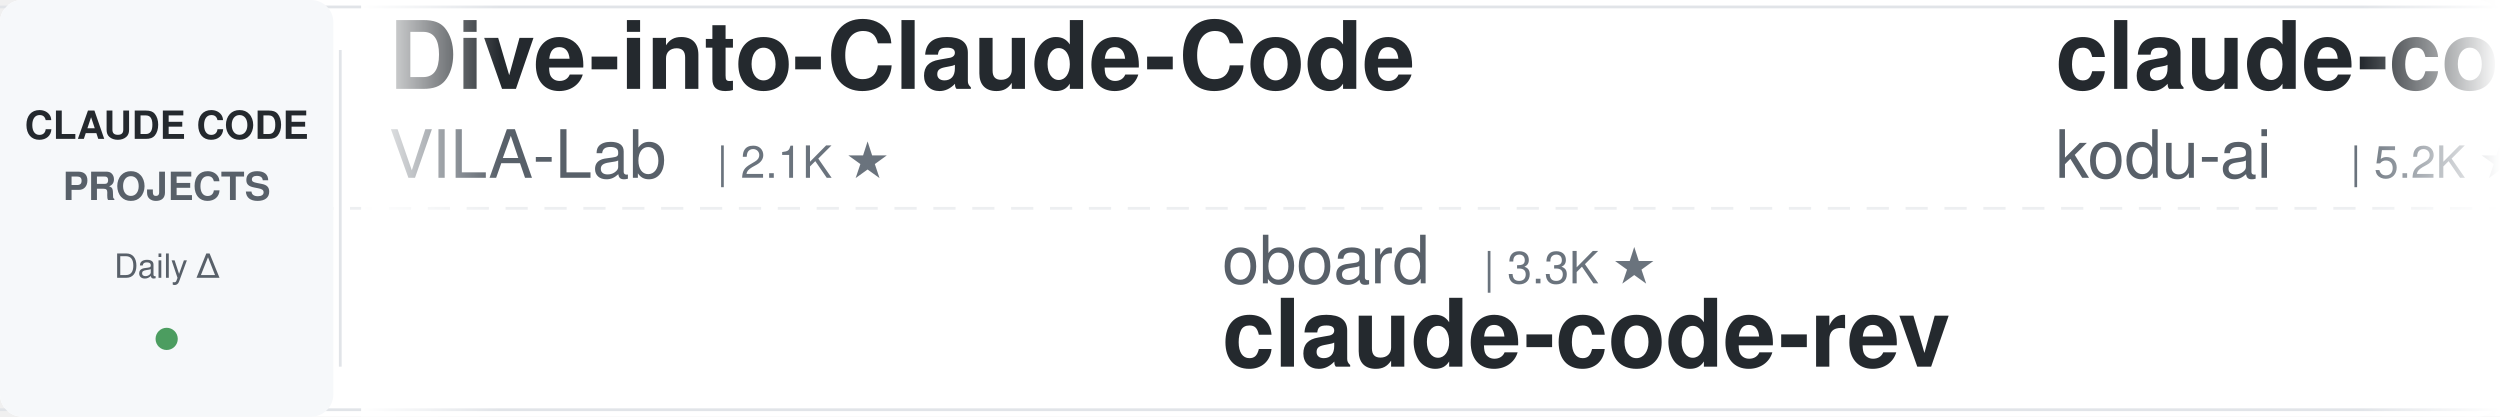
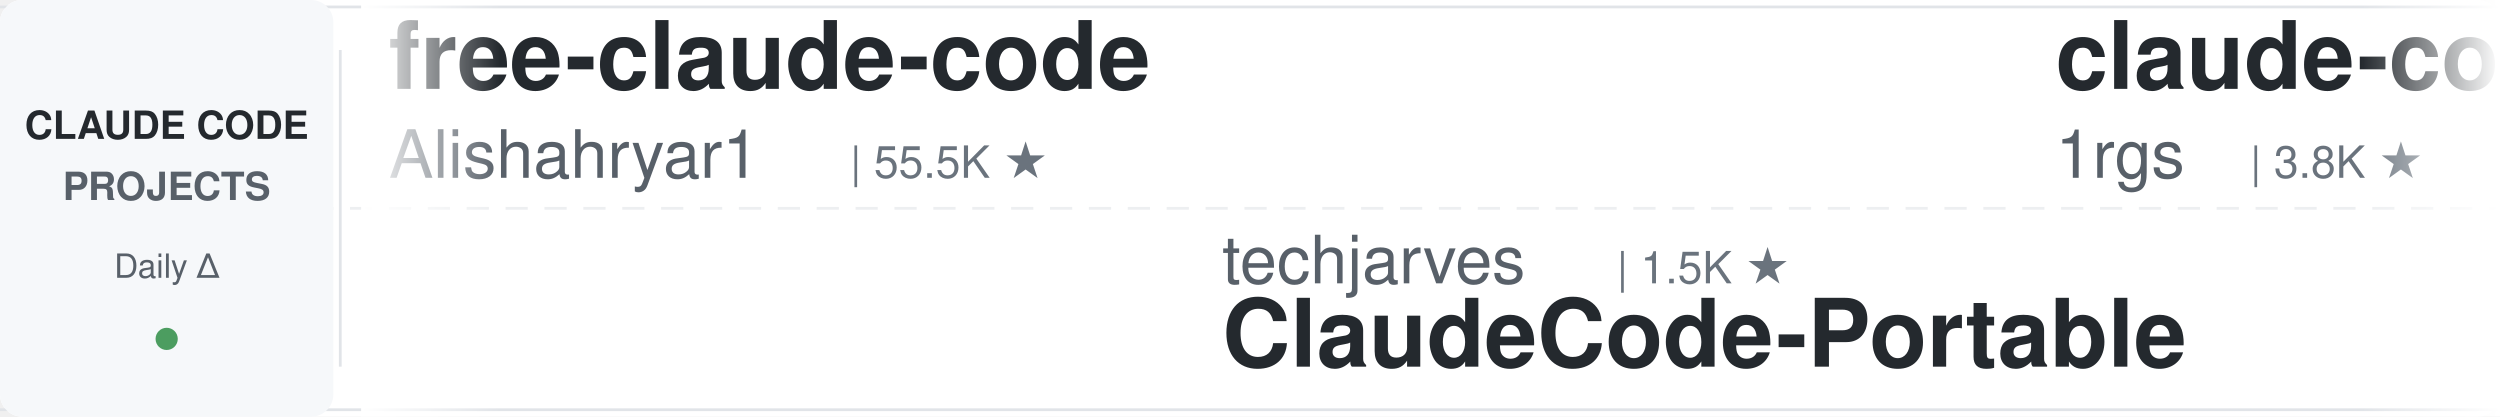
<svg xmlns="http://www.w3.org/2000/svg" width="900" height="150">
  <defs>
    <linearGradient id="leftFade" x1="0%" y1="0%" x2="100%" y2="0%">
      <stop offset="0%" style="stop-color:#ffffff;stop-opacity:1" />
      <stop offset="100%" style="stop-color:#ffffff;stop-opacity:0" />
    </linearGradient>
    <linearGradient id="rightFade" x1="0%" y1="0%" x2="100%" y2="0%">
      <stop offset="0%" style="stop-color:#ffffff;stop-opacity:0" />
      <stop offset="100%" style="stop-color:#ffffff;stop-opacity:1" />
    </linearGradient>
  </defs>
  <rect width="900" height="150" fill="#ffffff" rx="8" />
  <rect x="0" y="2" width="900" height="1" fill="#e1e4e8" />
  <rect x="0" y="147" width="900" height="1" fill="#e1e4e8" />
  <line x1="0" y1="75" x2="900" y2="75" stroke="#e1e4e8" stroke-width="1" stroke-dasharray="8 6" opacity="0.6" />
  <rect x="0" y="0" width="120" height="150" fill="#f6f8fa" rx="8" />
  <text x="60" y="50" font-family="-apple-system, BlinkMacSystemFont, 'Segoe UI', Helvetica, Arial, sans-serif" font-size="14" font-weight="600" fill="#24292e" text-anchor="middle">CLAUDE CODE</text>
  <text x="60" y="72" font-family="-apple-system, BlinkMacSystemFont, 'Segoe UI', Helvetica, Arial, sans-serif" font-size="14" font-weight="600" fill="#586069" text-anchor="middle">PROJECTS</text>
  <text x="60" y="100" font-family="-apple-system, BlinkMacSystemFont, 'Segoe UI', Helvetica, Arial, sans-serif" font-size="12" font-weight="500" fill="#586069" text-anchor="middle">Daily Δ</text>
  <circle cx="60" cy="122" r="4" fill="#22863a" opacity="0.8" />
  <rect x="122" y="18" width="1" height="114" fill="#e1e4e8" />
  <clipPath id="tickerClip">
    <rect x="130" y="0" width="770" height="150" />
  </clipPath>
  <g clip-path="url(#tickerClip)">
    <g id="tickerItems">
      <animateTransform attributeName="transform" attributeType="XML" type="translate" from="0 0" to="-3000 0" dur="54s" repeatCount="indefinite" />
      <g transform="translate(0, 0)">
-         <text x="140" y="32" font-family="-apple-system, BlinkMacSystemFont, 'Segoe UI', Helvetica, Arial, sans-serif" font-size="34" font-weight="600" fill="#24292e">Dive-into-Claude-Code</text>
-         <text x="140" y="64" font-family="-apple-system, BlinkMacSystemFont, 'Segoe UI', Helvetica, Arial, sans-serif" font-size="24" font-weight="400" fill="#586069">VILA-Lab</text>
-         <text x="258" y="64" font-family="-apple-system, BlinkMacSystemFont, 'Segoe UI', Helvetica, Arial, sans-serif" font-size="16" font-weight="500" fill="#6a737d">| 2.1K ★</text>
+         <text x="140" y="32" font-family="-apple-system, BlinkMacSystemFont, 'Segoe UI', Helvetica, Arial, sans-serif" font-size="34" font-weight="600" fill="#24292e">free-claude-code</text>
+         <text x="140" y="64" font-family="-apple-system, BlinkMacSystemFont, 'Segoe UI', Helvetica, Arial, sans-serif" font-size="24" font-weight="400" fill="#586069">Alishahryar1</text>
+         <text x="306" y="64" font-family="-apple-system, BlinkMacSystemFont, 'Segoe UI', Helvetica, Arial, sans-serif" font-size="16" font-weight="500" fill="#6a737d">| 55.5K ★</text>
      </g>
      <g transform="translate(300, 0)">
-         <text x="140" y="102" font-family="-apple-system, BlinkMacSystemFont, 'Segoe UI', Helvetica, Arial, sans-serif" font-size="24" font-weight="400" fill="#586069">oboard</text>
-         <text x="234" y="102" font-family="-apple-system, BlinkMacSystemFont, 'Segoe UI', Helvetica, Arial, sans-serif" font-size="16" font-weight="500" fill="#6a737d">| 3.3K ★</text>
-         <text x="140" y="132" font-family="-apple-system, BlinkMacSystemFont, 'Segoe UI', Helvetica, Arial, sans-serif" font-size="34" font-weight="600" fill="#24292e">claude-code-rev</text>
+         <text x="140" y="102" font-family="-apple-system, BlinkMacSystemFont, 'Segoe UI', Helvetica, Arial, sans-serif" font-size="24" font-weight="400" fill="#586069">techjarves</text>
+         <text x="282" y="102" font-family="-apple-system, BlinkMacSystemFont, 'Segoe UI', Helvetica, Arial, sans-serif" font-size="16" font-weight="500" fill="#6a737d">| 1.5K ★</text>
+         <text x="140" y="132" font-family="-apple-system, BlinkMacSystemFont, 'Segoe UI', Helvetica, Arial, sans-serif" font-size="34" font-weight="600" fill="#24292e">ClaudeCode-Portable</text>
      </g>
      <g transform="translate(600, 0)">
-         <text x="140" y="32" font-family="-apple-system, BlinkMacSystemFont, 'Segoe UI', Helvetica, Arial, sans-serif" font-size="34" font-weight="600" fill="#24292e">claude-coder</text>
-         <text x="140" y="64" font-family="-apple-system, BlinkMacSystemFont, 'Segoe UI', Helvetica, Arial, sans-serif" font-size="24" font-weight="400" fill="#586069">kodu-ai</text>
-         <text x="246" y="64" font-family="-apple-system, BlinkMacSystemFont, 'Segoe UI', Helvetica, Arial, sans-serif" font-size="16" font-weight="500" fill="#6a737d">| 5.2K ★</text>
+         <text x="140" y="32" font-family="-apple-system, BlinkMacSystemFont, 'Segoe UI', Helvetica, Arial, sans-serif" font-size="34" font-weight="600" fill="#24292e">claude-code-proxy</text>
+         <text x="140" y="64" font-family="-apple-system, BlinkMacSystemFont, 'Segoe UI', Helvetica, Arial, sans-serif" font-size="24" font-weight="400" fill="#586069">1rgs</text>
+         <text x="210" y="64" font-family="-apple-system, BlinkMacSystemFont, 'Segoe UI', Helvetica, Arial, sans-serif" font-size="16" font-weight="500" fill="#6a737d">| 3.8K ★</text>
      </g>
      <g transform="translate(900, 0)">
-         <text x="140" y="102" font-family="-apple-system, BlinkMacSystemFont, 'Segoe UI', Helvetica, Arial, sans-serif" font-size="24" font-weight="400" fill="#586069">disler</text>
-         <text x="234" y="102" font-family="-apple-system, BlinkMacSystemFont, 'Segoe UI', Helvetica, Arial, sans-serif" font-size="16" font-weight="500" fill="#6a737d">| 1.7K ★</text>
-         <text x="140" y="132" font-family="-apple-system, BlinkMacSystemFont, 'Segoe UI', Helvetica, Arial, sans-serif" font-size="34" font-weight="600" fill="#24292e">pi-vs-claude-code</text>
+         <text x="140" y="102" font-family="-apple-system, BlinkMacSystemFont, 'Segoe UI', Helvetica, Arial, sans-serif" font-size="24" font-weight="400" fill="#586069">Windy3f3f3f3f</text>
+         <text x="318" y="102" font-family="-apple-system, BlinkMacSystemFont, 'Segoe UI', Helvetica, Arial, sans-serif" font-size="16" font-weight="500" fill="#6a737d">| 2.7K ★</text>
+         <text x="140" y="132" font-family="-apple-system, BlinkMacSystemFont, 'Segoe UI', Helvetica, Arial, sans-serif" font-size="34" font-weight="600" fill="#24292e">claude-code-from-scratch</text>
      </g>
      <g transform="translate(1200, 0)">
-         <text x="140" y="32" font-family="-apple-system, BlinkMacSystemFont, 'Segoe UI', Helvetica, Arial, sans-serif" font-size="34" font-weight="600" fill="#24292e">ClaudeCodeAgents</text>
-         <text x="140" y="64" font-family="-apple-system, BlinkMacSystemFont, 'Segoe UI', Helvetica, Arial, sans-serif" font-size="24" font-weight="400" fill="#586069">darcyegb</text>
-         <text x="258" y="64" font-family="-apple-system, BlinkMacSystemFont, 'Segoe UI', Helvetica, Arial, sans-serif" font-size="16" font-weight="500" fill="#6a737d">| 765 ★</text>
+         <text x="140" y="32" font-family="-apple-system, BlinkMacSystemFont, 'Segoe UI', Helvetica, Arial, sans-serif" font-size="34" font-weight="600" fill="#24292e">claude-code-local</text>
+         <text x="140" y="64" font-family="-apple-system, BlinkMacSystemFont, 'Segoe UI', Helvetica, Arial, sans-serif" font-size="24" font-weight="400" fill="#586069">nicedreamzapp</text>
+         <text x="318" y="64" font-family="-apple-system, BlinkMacSystemFont, 'Segoe UI', Helvetica, Arial, sans-serif" font-size="16" font-weight="500" fill="#6a737d">| 3.3K ★</text>
      </g>
      <g transform="translate(1500, 0)">
-         <text x="140" y="102" font-family="-apple-system, BlinkMacSystemFont, 'Segoe UI', Helvetica, Arial, sans-serif" font-size="24" font-weight="400" fill="#586069">Pimzino</text>
-         <text x="246" y="102" font-family="-apple-system, BlinkMacSystemFont, 'Segoe UI', Helvetica, Arial, sans-serif" font-size="16" font-weight="500" fill="#6a737d">| 3.9K ★</text>
-         <text x="140" y="132" font-family="-apple-system, BlinkMacSystemFont, 'Segoe UI', Helvetica, Arial, sans-serif" font-size="34" font-weight="600" fill="#24292e">claude-code-spec-workflo...</text>
+         <text x="140" y="102" font-family="-apple-system, BlinkMacSystemFont, 'Segoe UI', Helvetica, Arial, sans-serif" font-size="24" font-weight="400" fill="#586069">krusemediallc</text>
+         <text x="318" y="102" font-family="-apple-system, BlinkMacSystemFont, 'Segoe UI', Helvetica, Arial, sans-serif" font-size="16" font-weight="500" fill="#6a737d">| 1.5K ★</text>
+         <text x="140" y="132" font-family="-apple-system, BlinkMacSystemFont, 'Segoe UI', Helvetica, Arial, sans-serif" font-size="34" font-weight="600" fill="#24292e">arcads-claude-code</text>
      </g>
      <g transform="translate(1800, 0)">
-         <text x="140" y="32" font-family="-apple-system, BlinkMacSystemFont, 'Segoe UI', Helvetica, Arial, sans-serif" font-size="34" font-weight="600" fill="#24292e">awesome-claude-code-suba...</text>
-         <text x="140" y="64" font-family="-apple-system, BlinkMacSystemFont, 'Segoe UI', Helvetica, Arial, sans-serif" font-size="24" font-weight="400" fill="#586069">VoltAgent</text>
-         <text x="270" y="64" font-family="-apple-system, BlinkMacSystemFont, 'Segoe UI', Helvetica, Arial, sans-serif" font-size="16" font-weight="500" fill="#6a737d">| 25.2K ★</text>
+         <text x="140" y="32" font-family="-apple-system, BlinkMacSystemFont, 'Segoe UI', Helvetica, Arial, sans-serif" font-size="34" font-weight="600" fill="#24292e">claude-code-rev</text>
+         <text x="140" y="64" font-family="-apple-system, BlinkMacSystemFont, 'Segoe UI', Helvetica, Arial, sans-serif" font-size="24" font-weight="400" fill="#586069">oboard</text>
+         <text x="234" y="64" font-family="-apple-system, BlinkMacSystemFont, 'Segoe UI', Helvetica, Arial, sans-serif" font-size="16" font-weight="500" fill="#6a737d">| 3.3K ★</text>
      </g>
      <g transform="translate(2100, 0)">
-         <text x="140" y="102" font-family="-apple-system, BlinkMacSystemFont, 'Segoe UI', Helvetica, Arial, sans-serif" font-size="24" font-weight="400" fill="#586069">ccplugins</text>
-         <text x="270" y="102" font-family="-apple-system, BlinkMacSystemFont, 'Segoe UI', Helvetica, Arial, sans-serif" font-size="16" font-weight="500" fill="#6a737d">| 947 ★</text>
-         <text x="140" y="132" font-family="-apple-system, BlinkMacSystemFont, 'Segoe UI', Helvetica, Arial, sans-serif" font-size="34" font-weight="600" fill="#24292e">awesome-claude-code-plug...</text>
+         <text x="140" y="102" font-family="-apple-system, BlinkMacSystemFont, 'Segoe UI', Helvetica, Arial, sans-serif" font-size="24" font-weight="400" fill="#586069">JrCx7scC</text>
+         <text x="258" y="102" font-family="-apple-system, BlinkMacSystemFont, 'Segoe UI', Helvetica, Arial, sans-serif" font-size="16" font-weight="500" fill="#6a737d">| 376 ★</text>
+         <text x="140" y="132" font-family="-apple-system, BlinkMacSystemFont, 'Segoe UI', Helvetica, Arial, sans-serif" font-size="34" font-weight="600" fill="#24292e">claude-code-source</text>
      </g>
      <g transform="translate(2400, 0)">
        <text x="140" y="32" font-family="-apple-system, BlinkMacSystemFont, 'Segoe UI', Helvetica, Arial, sans-serif" font-size="34" font-weight="600" fill="#24292e">awesome-claude-code-tool...</text>
        <text x="140" y="64" font-family="-apple-system, BlinkMacSystemFont, 'Segoe UI', Helvetica, Arial, sans-serif" font-size="24" font-weight="400" fill="#586069">rohitg00</text>
        <text x="258" y="64" font-family="-apple-system, BlinkMacSystemFont, 'Segoe UI', Helvetica, Arial, sans-serif" font-size="16" font-weight="500" fill="#6a737d">| 2.6K ★</text>
      </g>
      <g transform="translate(2700, 0)">
-         <text x="140" y="102" font-family="-apple-system, BlinkMacSystemFont, 'Segoe UI', Helvetica, Arial, sans-serif" font-size="24" font-weight="400" fill="#586069">Maciek-roboblog</text>
-         <text x="342" y="102" font-family="-apple-system, BlinkMacSystemFont, 'Segoe UI', Helvetica, Arial, sans-serif" font-size="16" font-weight="500" fill="#6a737d">| 8.7K ★</text>
-         <text x="140" y="132" font-family="-apple-system, BlinkMacSystemFont, 'Segoe UI', Helvetica, Arial, sans-serif" font-size="34" font-weight="600" fill="#24292e">Claude-Code-Usage-Monito...</text>
+         <text x="140" y="102" font-family="-apple-system, BlinkMacSystemFont, 'Segoe UI', Helvetica, Arial, sans-serif" font-size="24" font-weight="400" fill="#586069">LING71671</text>
+         <text x="270" y="102" font-family="-apple-system, BlinkMacSystemFont, 'Segoe UI', Helvetica, Arial, sans-serif" font-size="16" font-weight="500" fill="#6a737d">| 954 ★</text>
+         <text x="140" y="132" font-family="-apple-system, BlinkMacSystemFont, 'Segoe UI', Helvetica, Arial, sans-serif" font-size="34" font-weight="600" fill="#24292e">Open-ClaudeCode</text>
      </g>
      <g transform="translate(3000, 0)">
-         <text x="140" y="32" font-family="-apple-system, BlinkMacSystemFont, 'Segoe UI', Helvetica, Arial, sans-serif" font-size="34" font-weight="600" fill="#24292e">Dive-into-Claude-Code</text>
-         <text x="140" y="64" font-family="-apple-system, BlinkMacSystemFont, 'Segoe UI', Helvetica, Arial, sans-serif" font-size="24" font-weight="400" fill="#586069">VILA-Lab</text>
-         <text x="258" y="64" font-family="-apple-system, BlinkMacSystemFont, 'Segoe UI', Helvetica, Arial, sans-serif" font-size="16" font-weight="500" fill="#6a737d">| 2.1K ★</text>
+         <text x="140" y="32" font-family="-apple-system, BlinkMacSystemFont, 'Segoe UI', Helvetica, Arial, sans-serif" font-size="34" font-weight="600" fill="#24292e">free-claude-code</text>
+         <text x="140" y="64" font-family="-apple-system, BlinkMacSystemFont, 'Segoe UI', Helvetica, Arial, sans-serif" font-size="24" font-weight="400" fill="#586069">Alishahryar1</text>
+         <text x="306" y="64" font-family="-apple-system, BlinkMacSystemFont, 'Segoe UI', Helvetica, Arial, sans-serif" font-size="16" font-weight="500" fill="#6a737d">| 55.5K ★</text>
      </g>
      <g transform="translate(3300, 0)">
-         <text x="140" y="102" font-family="-apple-system, BlinkMacSystemFont, 'Segoe UI', Helvetica, Arial, sans-serif" font-size="24" font-weight="400" fill="#586069">oboard</text>
-         <text x="234" y="102" font-family="-apple-system, BlinkMacSystemFont, 'Segoe UI', Helvetica, Arial, sans-serif" font-size="16" font-weight="500" fill="#6a737d">| 3.3K ★</text>
-         <text x="140" y="132" font-family="-apple-system, BlinkMacSystemFont, 'Segoe UI', Helvetica, Arial, sans-serif" font-size="34" font-weight="600" fill="#24292e">claude-code-rev</text>
+         <text x="140" y="102" font-family="-apple-system, BlinkMacSystemFont, 'Segoe UI', Helvetica, Arial, sans-serif" font-size="24" font-weight="400" fill="#586069">techjarves</text>
+         <text x="282" y="102" font-family="-apple-system, BlinkMacSystemFont, 'Segoe UI', Helvetica, Arial, sans-serif" font-size="16" font-weight="500" fill="#6a737d">| 1.5K ★</text>
+         <text x="140" y="132" font-family="-apple-system, BlinkMacSystemFont, 'Segoe UI', Helvetica, Arial, sans-serif" font-size="34" font-weight="600" fill="#24292e">ClaudeCode-Portable</text>
      </g>
      <g transform="translate(3600, 0)">
-         <text x="140" y="32" font-family="-apple-system, BlinkMacSystemFont, 'Segoe UI', Helvetica, Arial, sans-serif" font-size="34" font-weight="600" fill="#24292e">claude-coder</text>
-         <text x="140" y="64" font-family="-apple-system, BlinkMacSystemFont, 'Segoe UI', Helvetica, Arial, sans-serif" font-size="24" font-weight="400" fill="#586069">kodu-ai</text>
-         <text x="246" y="64" font-family="-apple-system, BlinkMacSystemFont, 'Segoe UI', Helvetica, Arial, sans-serif" font-size="16" font-weight="500" fill="#6a737d">| 5.2K ★</text>
+         <text x="140" y="32" font-family="-apple-system, BlinkMacSystemFont, 'Segoe UI', Helvetica, Arial, sans-serif" font-size="34" font-weight="600" fill="#24292e">claude-code-proxy</text>
+         <text x="140" y="64" font-family="-apple-system, BlinkMacSystemFont, 'Segoe UI', Helvetica, Arial, sans-serif" font-size="24" font-weight="400" fill="#586069">1rgs</text>
+         <text x="210" y="64" font-family="-apple-system, BlinkMacSystemFont, 'Segoe UI', Helvetica, Arial, sans-serif" font-size="16" font-weight="500" fill="#6a737d">| 3.8K ★</text>
      </g>
      <g transform="translate(3900, 0)">
-         <text x="140" y="102" font-family="-apple-system, BlinkMacSystemFont, 'Segoe UI', Helvetica, Arial, sans-serif" font-size="24" font-weight="400" fill="#586069">disler</text>
-         <text x="234" y="102" font-family="-apple-system, BlinkMacSystemFont, 'Segoe UI', Helvetica, Arial, sans-serif" font-size="16" font-weight="500" fill="#6a737d">| 1.7K ★</text>
-         <text x="140" y="132" font-family="-apple-system, BlinkMacSystemFont, 'Segoe UI', Helvetica, Arial, sans-serif" font-size="34" font-weight="600" fill="#24292e">pi-vs-claude-code</text>
+         <text x="140" y="102" font-family="-apple-system, BlinkMacSystemFont, 'Segoe UI', Helvetica, Arial, sans-serif" font-size="24" font-weight="400" fill="#586069">Windy3f3f3f3f</text>
+         <text x="318" y="102" font-family="-apple-system, BlinkMacSystemFont, 'Segoe UI', Helvetica, Arial, sans-serif" font-size="16" font-weight="500" fill="#6a737d">| 2.7K ★</text>
+         <text x="140" y="132" font-family="-apple-system, BlinkMacSystemFont, 'Segoe UI', Helvetica, Arial, sans-serif" font-size="34" font-weight="600" fill="#24292e">claude-code-from-scratch</text>
      </g>
    </g>
  </g>
  <rect x="130" y="0" width="50" height="150" fill="url(#leftFade)" />
  <rect x="850" y="0" width="50" height="150" fill="url(#rightFade)" />
</svg>
